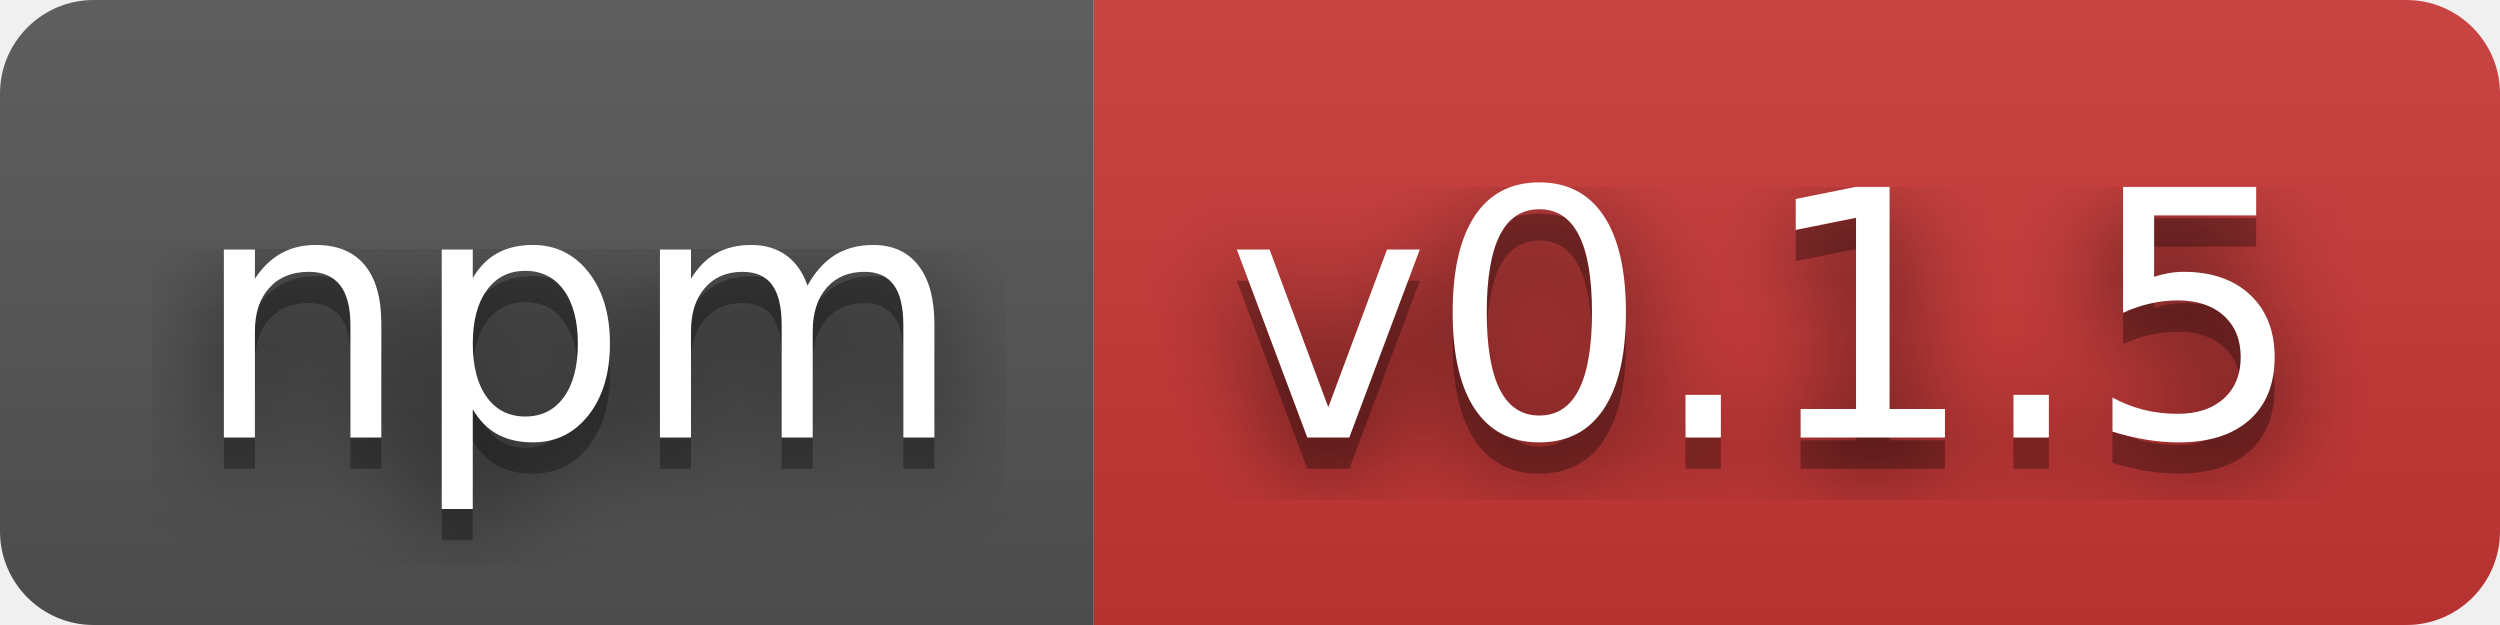
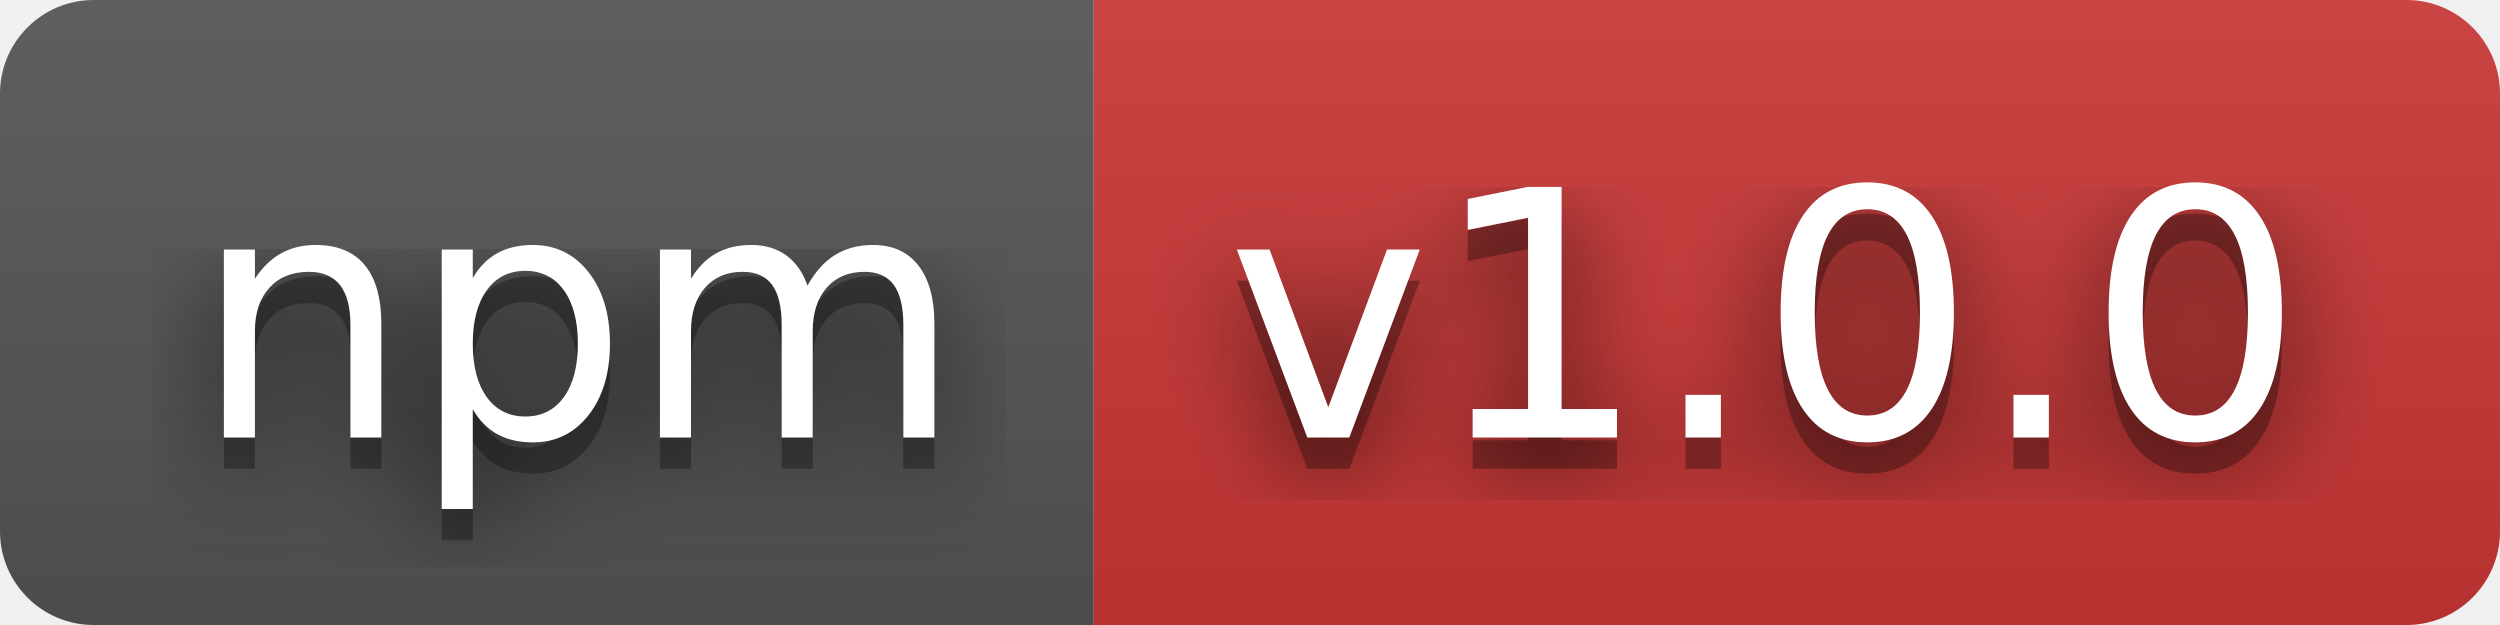
- <svg xmlns="http://www.w3.org/2000/svg" width="80" height="20" role="img" aria-label="npm: v0.1.5">
+ <svg xmlns="http://www.w3.org/2000/svg" width="80" height="20" role="img" aria-label="npm: v1.0.0">
  <filter id="blur">
    <feGaussianBlur stdDeviation="16" />
  </filter>
  <linearGradient id="s" x2="0" y2="100%">
    <stop offset="0" stop-color="#bbb" stop-opacity=".1" />
    <stop offset="1" stop-opacity=".1" />
  </linearGradient>
  <clipPath id="r">
    <rect width="80" height="20" rx="3" />
  </clipPath>
  <g clip-path="url(#r)">
    <rect width="35" height="20" fill="#555" />
    <rect x="35" width="45" height="20" fill="#cb3837" />
    <rect width="80" height="20" fill="url(#s)" />
  </g>
  <g fill="#fff" text-anchor="middle" font-family="Verdana,Geneva,DejaVu Sans,sans-serif" text-rendering="geometricPrecision" font-size="110">
    <g transform="scale(.1)">
      <g aria-hidden="true" fill="#010101">
        <text x="185" y="150" fill-opacity=".8" filter="url(#blur)" textLength="250">npm</text>
        <text x="185" y="150" fill-opacity=".3" textLength="250">npm</text>
      </g>
      <text x="185" y="140" textLength="250">npm</text>
    </g>
    <g transform="scale(.1)">
      <g aria-hidden="true" fill="#010101">
-         <text x="565" y="150" fill-opacity=".8" filter="url(#blur)" textLength="350">v0.1.5</text>
-         <text x="565" y="150" fill-opacity=".3" textLength="350">v0.1.5</text>
+         <text x="565" y="150" fill-opacity=".8" filter="url(#blur)" textLength="350">v1.0.0</text>
+         <text x="565" y="150" fill-opacity=".3" textLength="350">v1.0.0</text>
      </g>
-       <text x="565" y="140" textLength="350">v0.1.5</text>
+       <text x="565" y="140" textLength="350">v1.0.0</text>
    </g>
  </g>
</svg>
